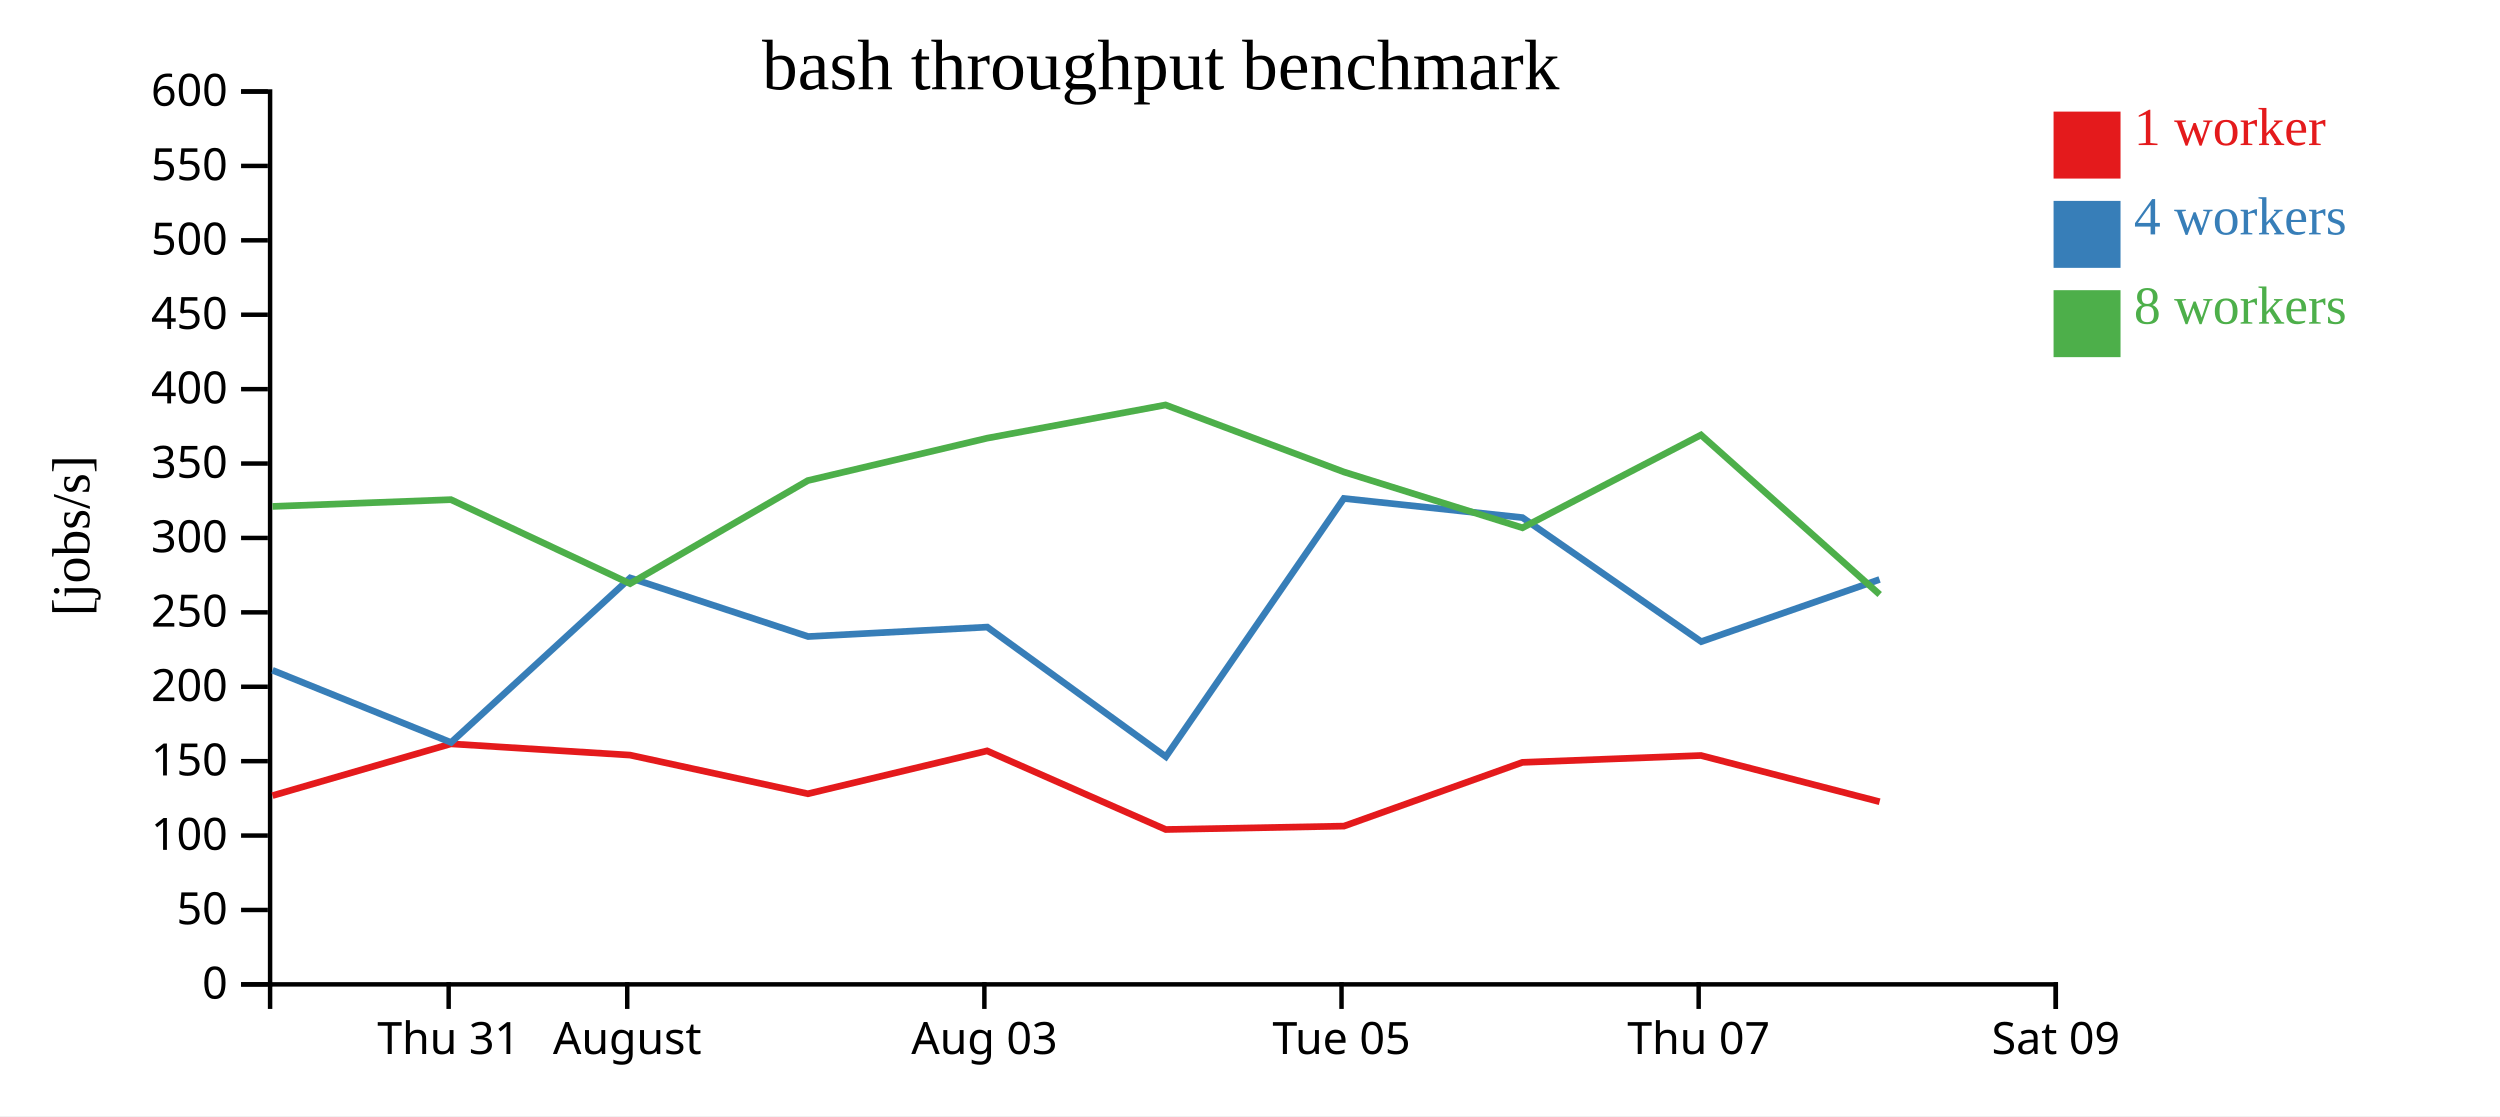
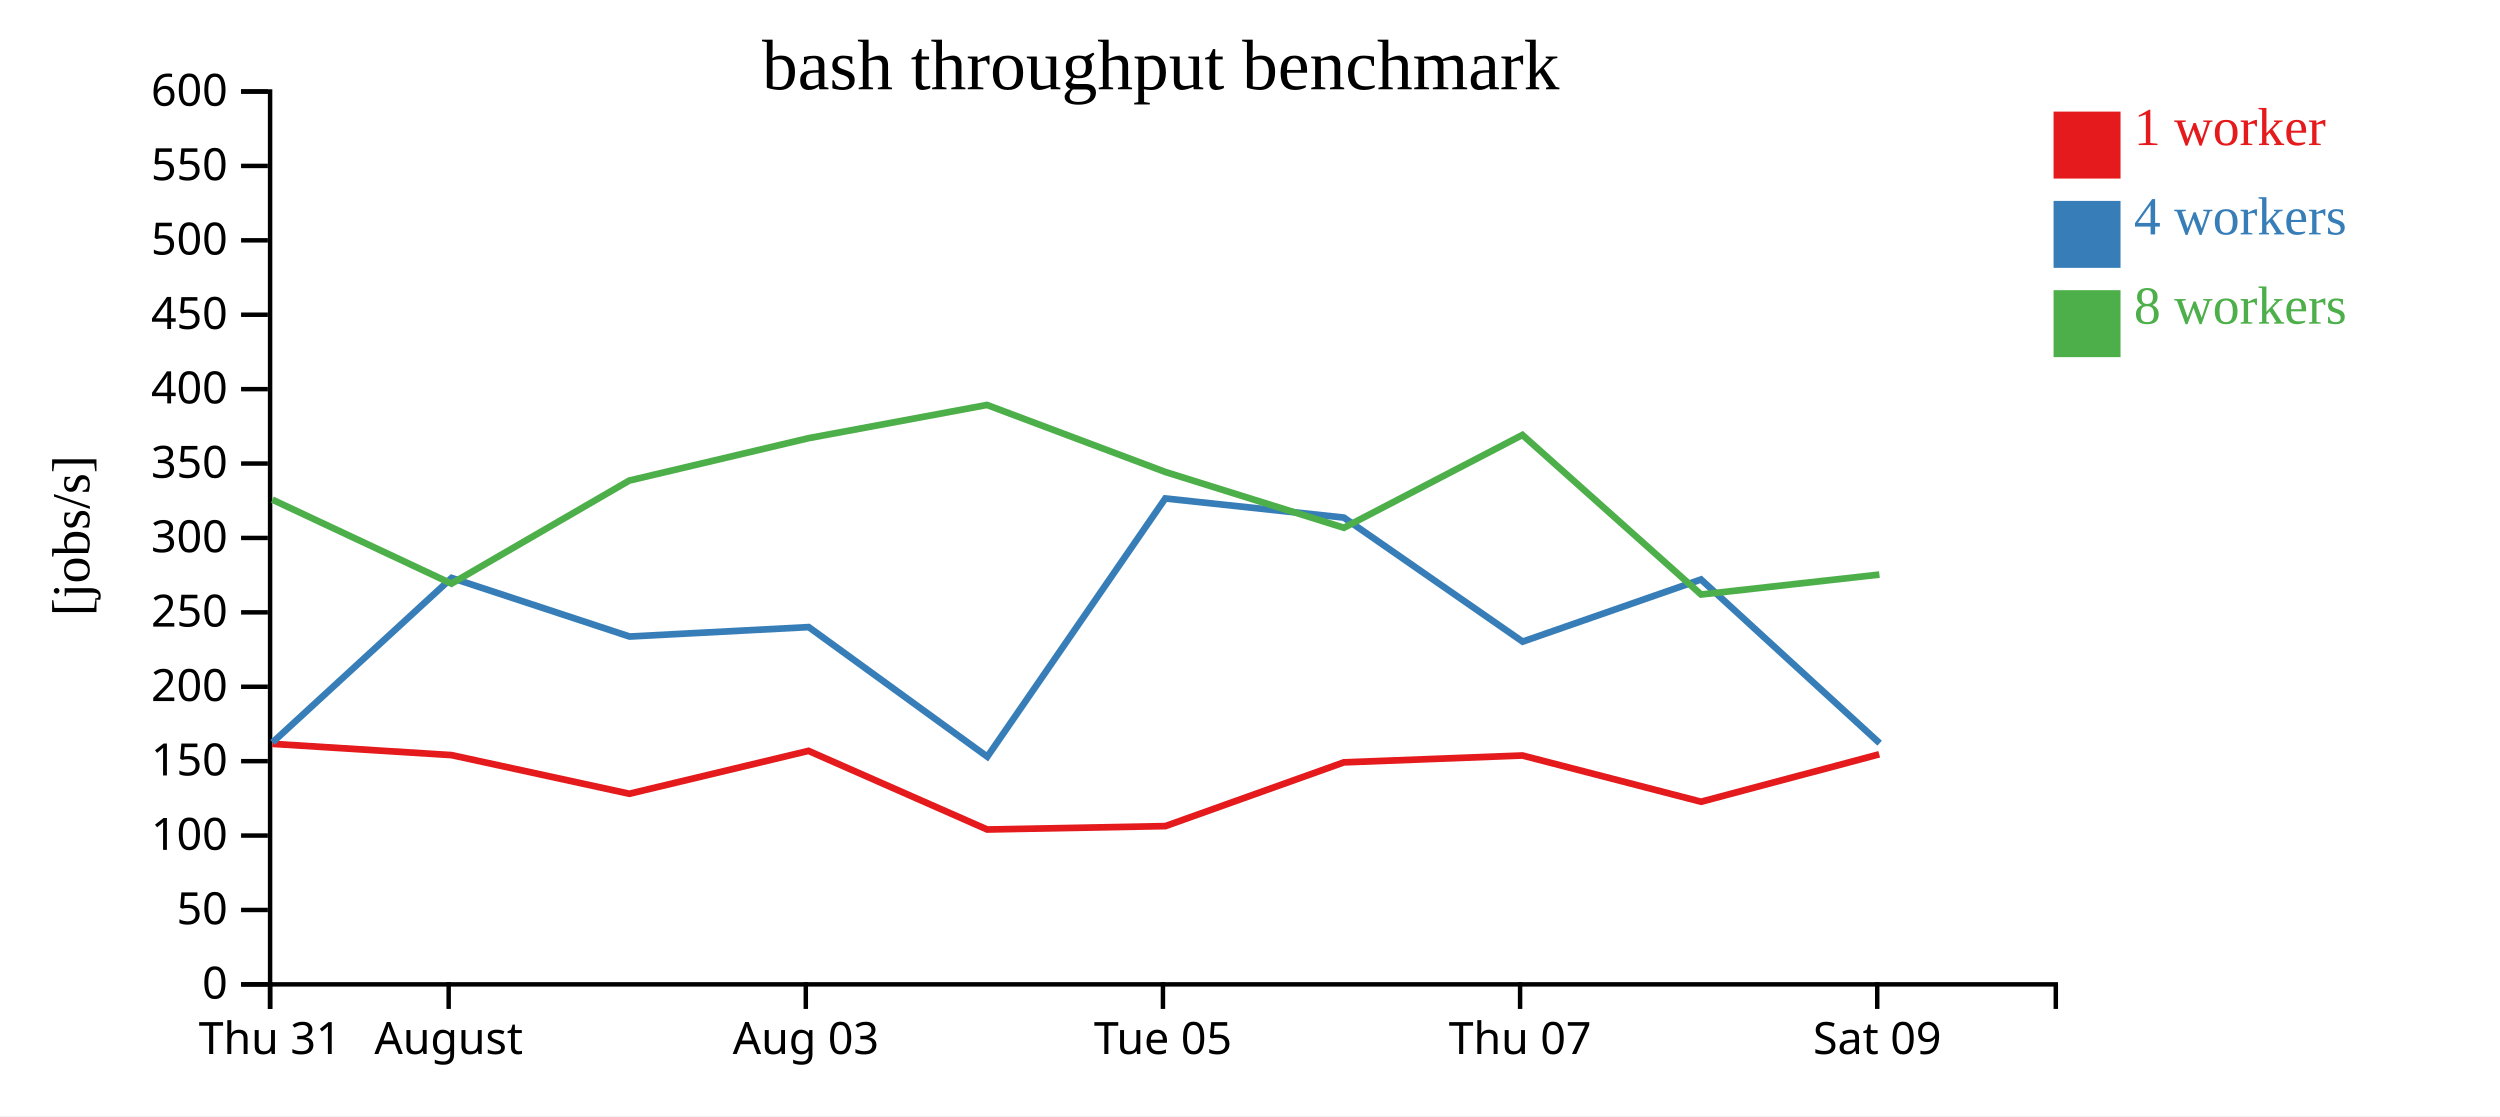
<svg xmlns="http://www.w3.org/2000/svg" width="560" height="250">
  <rect width="100%" height="100%" fill="white" />
  <g transform="translate(60,20)">
    <g transform="translate(0,200)" fill="none" font-size="10" font-family="sans-serif" text-anchor="middle">
      <path class="domain" stroke="currentColor" d="M0.5,6V0.5H400.5V6" />
-       <g class="tick" opacity="1" transform="translate(40.5,0)">
+       <g class="tick" opacity="1" transform="translate(0.5,0)">
        <line stroke="currentColor" y2="6" />
        <text fill="currentColor" y="9" dy="0.71em">Thu 31</text>
      </g>
-       <g class="tick" opacity="1" transform="translate(80.5,0)">
+       <g class="tick" opacity="1" transform="translate(40.5,0)">
        <line stroke="currentColor" y2="6" />
        <text fill="currentColor" y="9" dy="0.71em">August</text>
      </g>
-       <g class="tick" opacity="1" transform="translate(160.5,0)">
+       <g class="tick" opacity="1" transform="translate(120.5,0)">
        <line stroke="currentColor" y2="6" />
        <text fill="currentColor" y="9" dy="0.71em">Aug 03</text>
      </g>
-       <g class="tick" opacity="1" transform="translate(240.5,0)">
+       <g class="tick" opacity="1" transform="translate(200.5,0)">
        <line stroke="currentColor" y2="6" />
        <text fill="currentColor" y="9" dy="0.71em">Tue 05</text>
      </g>
-       <g class="tick" opacity="1" transform="translate(320.5,0)">
+       <g class="tick" opacity="1" transform="translate(280.5,0)">
        <line stroke="currentColor" y2="6" />
        <text fill="currentColor" y="9" dy="0.71em">Thu 07</text>
      </g>
-       <g class="tick" opacity="1" transform="translate(400.5,0)">
+       <g class="tick" opacity="1" transform="translate(360.5,0)">
        <line stroke="currentColor" y2="6" />
        <text fill="currentColor" y="9" dy="0.71em">Sat 09</text>
      </g>
    </g>
    <g fill="none" font-size="10" font-family="sans-serif" text-anchor="end">
      <path class="domain" stroke="currentColor" d="M-6,200.5H0.5V0.5H-6" />
      <g class="tick" opacity="1" transform="translate(0,200.5)">
        <line stroke="currentColor" x2="-6" />
        <text fill="currentColor" x="-9" dy="0.32em">0</text>
      </g>
      <g class="tick" opacity="1" transform="translate(0,183.8333)">
        <line stroke="currentColor" x2="-6" />
        <text fill="currentColor" x="-9" dy="0.32em">50</text>
      </g>
      <g class="tick" opacity="1" transform="translate(0,167.1667)">
        <line stroke="currentColor" x2="-6" />
        <text fill="currentColor" x="-9" dy="0.32em">100</text>
      </g>
      <g class="tick" opacity="1" transform="translate(0,150.5)">
        <line stroke="currentColor" x2="-6" />
        <text fill="currentColor" x="-9" dy="0.32em">150</text>
      </g>
      <g class="tick" opacity="1" transform="translate(0,133.8333)">
        <line stroke="currentColor" x2="-6" />
        <text fill="currentColor" x="-9" dy="0.32em">200</text>
      </g>
      <g class="tick" opacity="1" transform="translate(0,117.1667)">
        <line stroke="currentColor" x2="-6" />
        <text fill="currentColor" x="-9" dy="0.32em">250</text>
      </g>
      <g class="tick" opacity="1" transform="translate(0,100.5)">
        <line stroke="currentColor" x2="-6" />
        <text fill="currentColor" x="-9" dy="0.32em">300</text>
      </g>
      <g class="tick" opacity="1" transform="translate(0,83.83333)">
        <line stroke="currentColor" x2="-6" />
        <text fill="currentColor" x="-9" dy="0.32em">350</text>
      </g>
      <g class="tick" opacity="1" transform="translate(0,67.16667)">
        <line stroke="currentColor" x2="-6" />
        <text fill="currentColor" x="-9" dy="0.32em">400</text>
      </g>
      <g class="tick" opacity="1" transform="translate(0,50.5)">
        <line stroke="currentColor" x2="-6" />
        <text fill="currentColor" x="-9" dy="0.32em">450</text>
      </g>
      <g class="tick" opacity="1" transform="translate(0,33.83333)">
        <line stroke="currentColor" x2="-6" />
        <text fill="currentColor" x="-9" dy="0.32em">500</text>
      </g>
      <g class="tick" opacity="1" transform="translate(0,17.16667)">
        <line stroke="currentColor" x2="-6" />
        <text fill="currentColor" x="-9" dy="0.32em">550</text>
      </g>
      <g class="tick" opacity="1" transform="translate(0,0.5)">
        <line stroke="currentColor" x2="-6" />
        <text fill="currentColor" x="-9" dy="0.32em">600</text>
      </g>
    </g>
    <text text-anchor="middle" style="font-size: 12px" transform="rotate(-90)" y="-40" x="-100">[jobs/s]</text>
    <text text-anchor="middle" style="font-size: 16px" y="0" x="200">bash throughput benchmark</text>
-     <path class="line" fill="none" stroke="#e41a1c" stroke-width="1.5" d="M1.032,158.218L41,146.624L81.141,149.144L120.967,157.803L161.108,148.196L201.124,165.808L241.052,165.047L281.023,150.77L321.029,149.233L361.035,159.589" />
-     <path class="line" fill="none" stroke="#377eb8" stroke-width="1.5" d="M1.033,130.138L41.037,146.312L81.163,109.457L121.023,122.583L161.149,120.468L201.156,149.503L241.02,91.658L281.018,95.942L321.073,123.725L361.023,109.804" />
-     <path class="line" fill="none" stroke="#4daf4a" stroke-width="1.5" d="M1.034,93.441L41.007,91.921L81.131,110.73L120.953,87.647L161.099,78.153L201.076,70.709L241.01,85.714L281.028,98.224L321.018,77.428L361.047,113.172" />
+     <path class="line" fill="none" stroke="#e41a1c" stroke-width="1.5" d="M1,146.624L41.141,149.144L80.967,157.803L121.108,148.196L161.124,165.808L201.052,165.047L241.023,150.77L281.029,149.233L321.035,159.589L360.944,148.965" />
+     <path class="line" fill="none" stroke="#377eb8" stroke-width="1.5" d="M1.037,146.312L41.163,109.457L81.023,122.583L121.149,120.468L161.156,149.503L201.02,91.658L241.018,95.942L281.073,123.725L321.023,109.804L361.042,146.477" />
+     <path class="line" fill="none" stroke="#4daf4a" stroke-width="1.5" d="M1.007,91.921L41.131,110.73L80.953,87.647L121.099,78.153L161.076,70.709L201.01,85.714L241.028,98.224L281.018,77.428L321.047,113.172L360.987,108.705" />
    <rect class="dot" x="400" y="5" width="15" height="15" style="fill: #e41a1c;" />
    <rect class="dot" x="400" y="25" width="15" height="15" style="fill: #377eb8;" />
    <rect class="dot" x="400" y="45" width="15" height="15" style="fill: #4daf4a;" />
    <text class="label" x="418" y="12.5" style="fill: #e41a1c; alignment-baseline: middle;" text-anchor="left">1 worker</text>
    <text class="label" x="418" y="32.5" style="fill: #377eb8; alignment-baseline: middle;" text-anchor="left">4 workers</text>
    <text class="label" x="418" y="52.5" style="fill: #4daf4a; alignment-baseline: middle;" text-anchor="left">8 workers</text>
  </g>
</svg>
